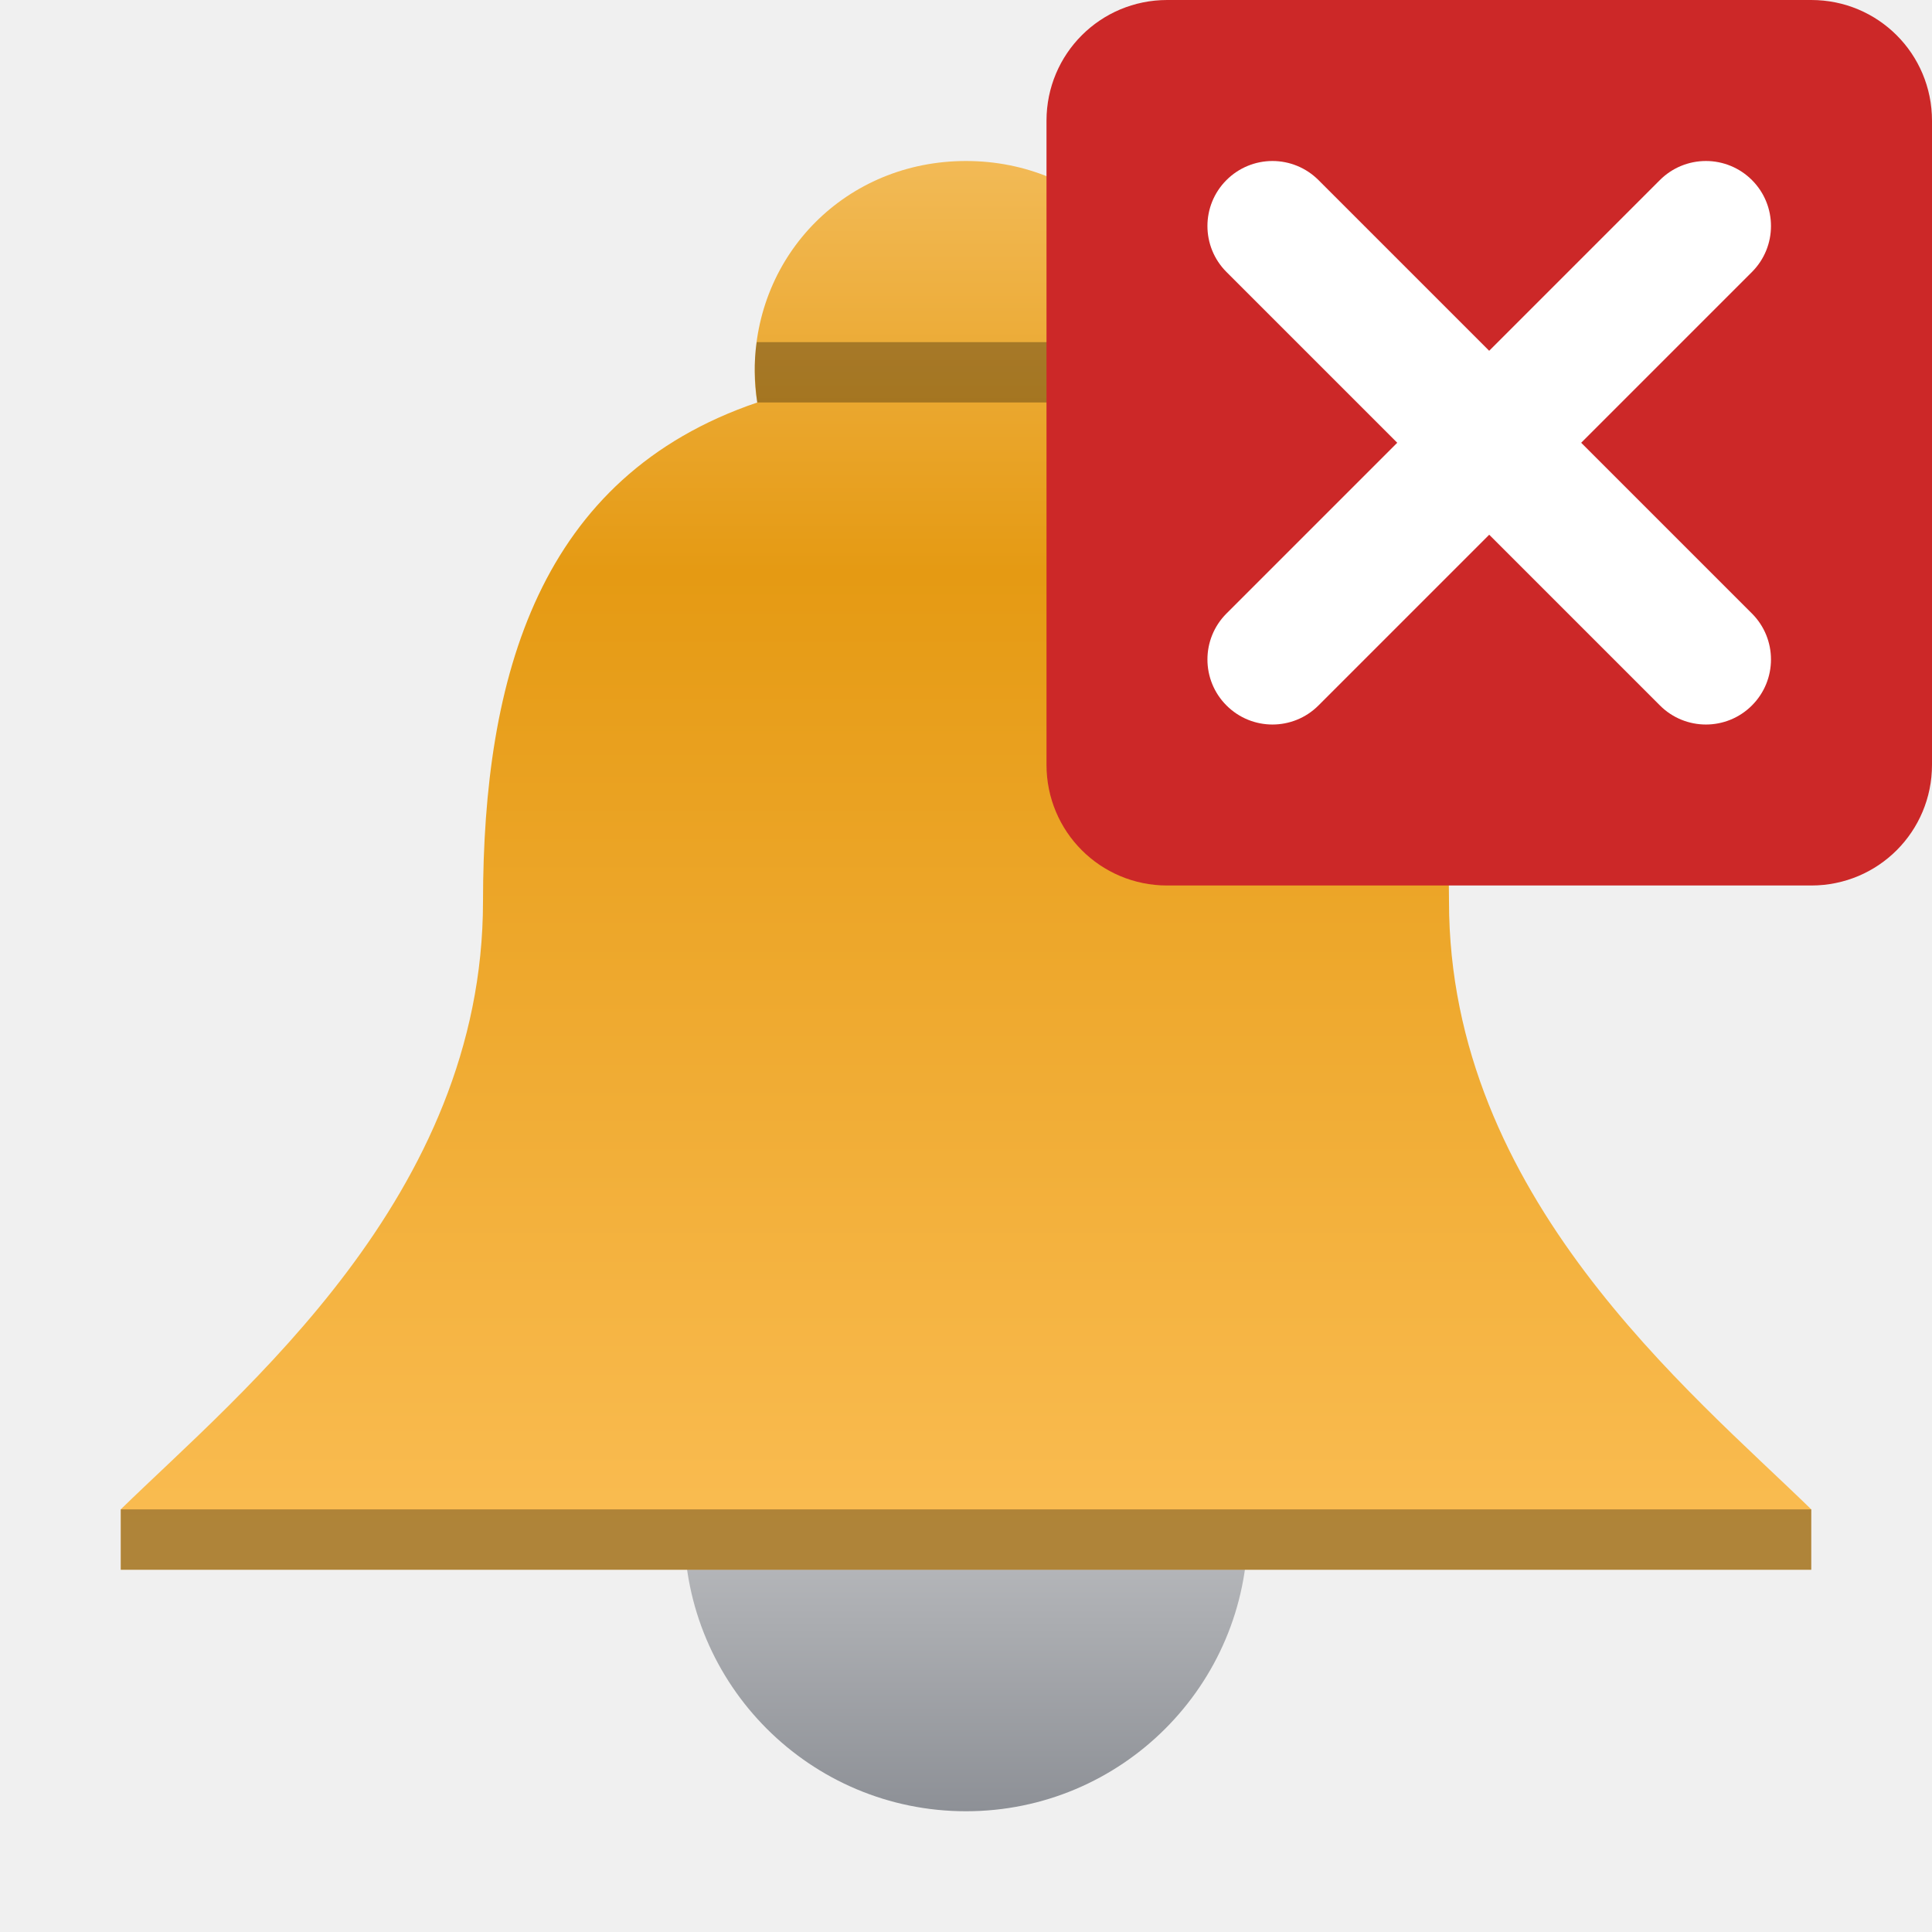
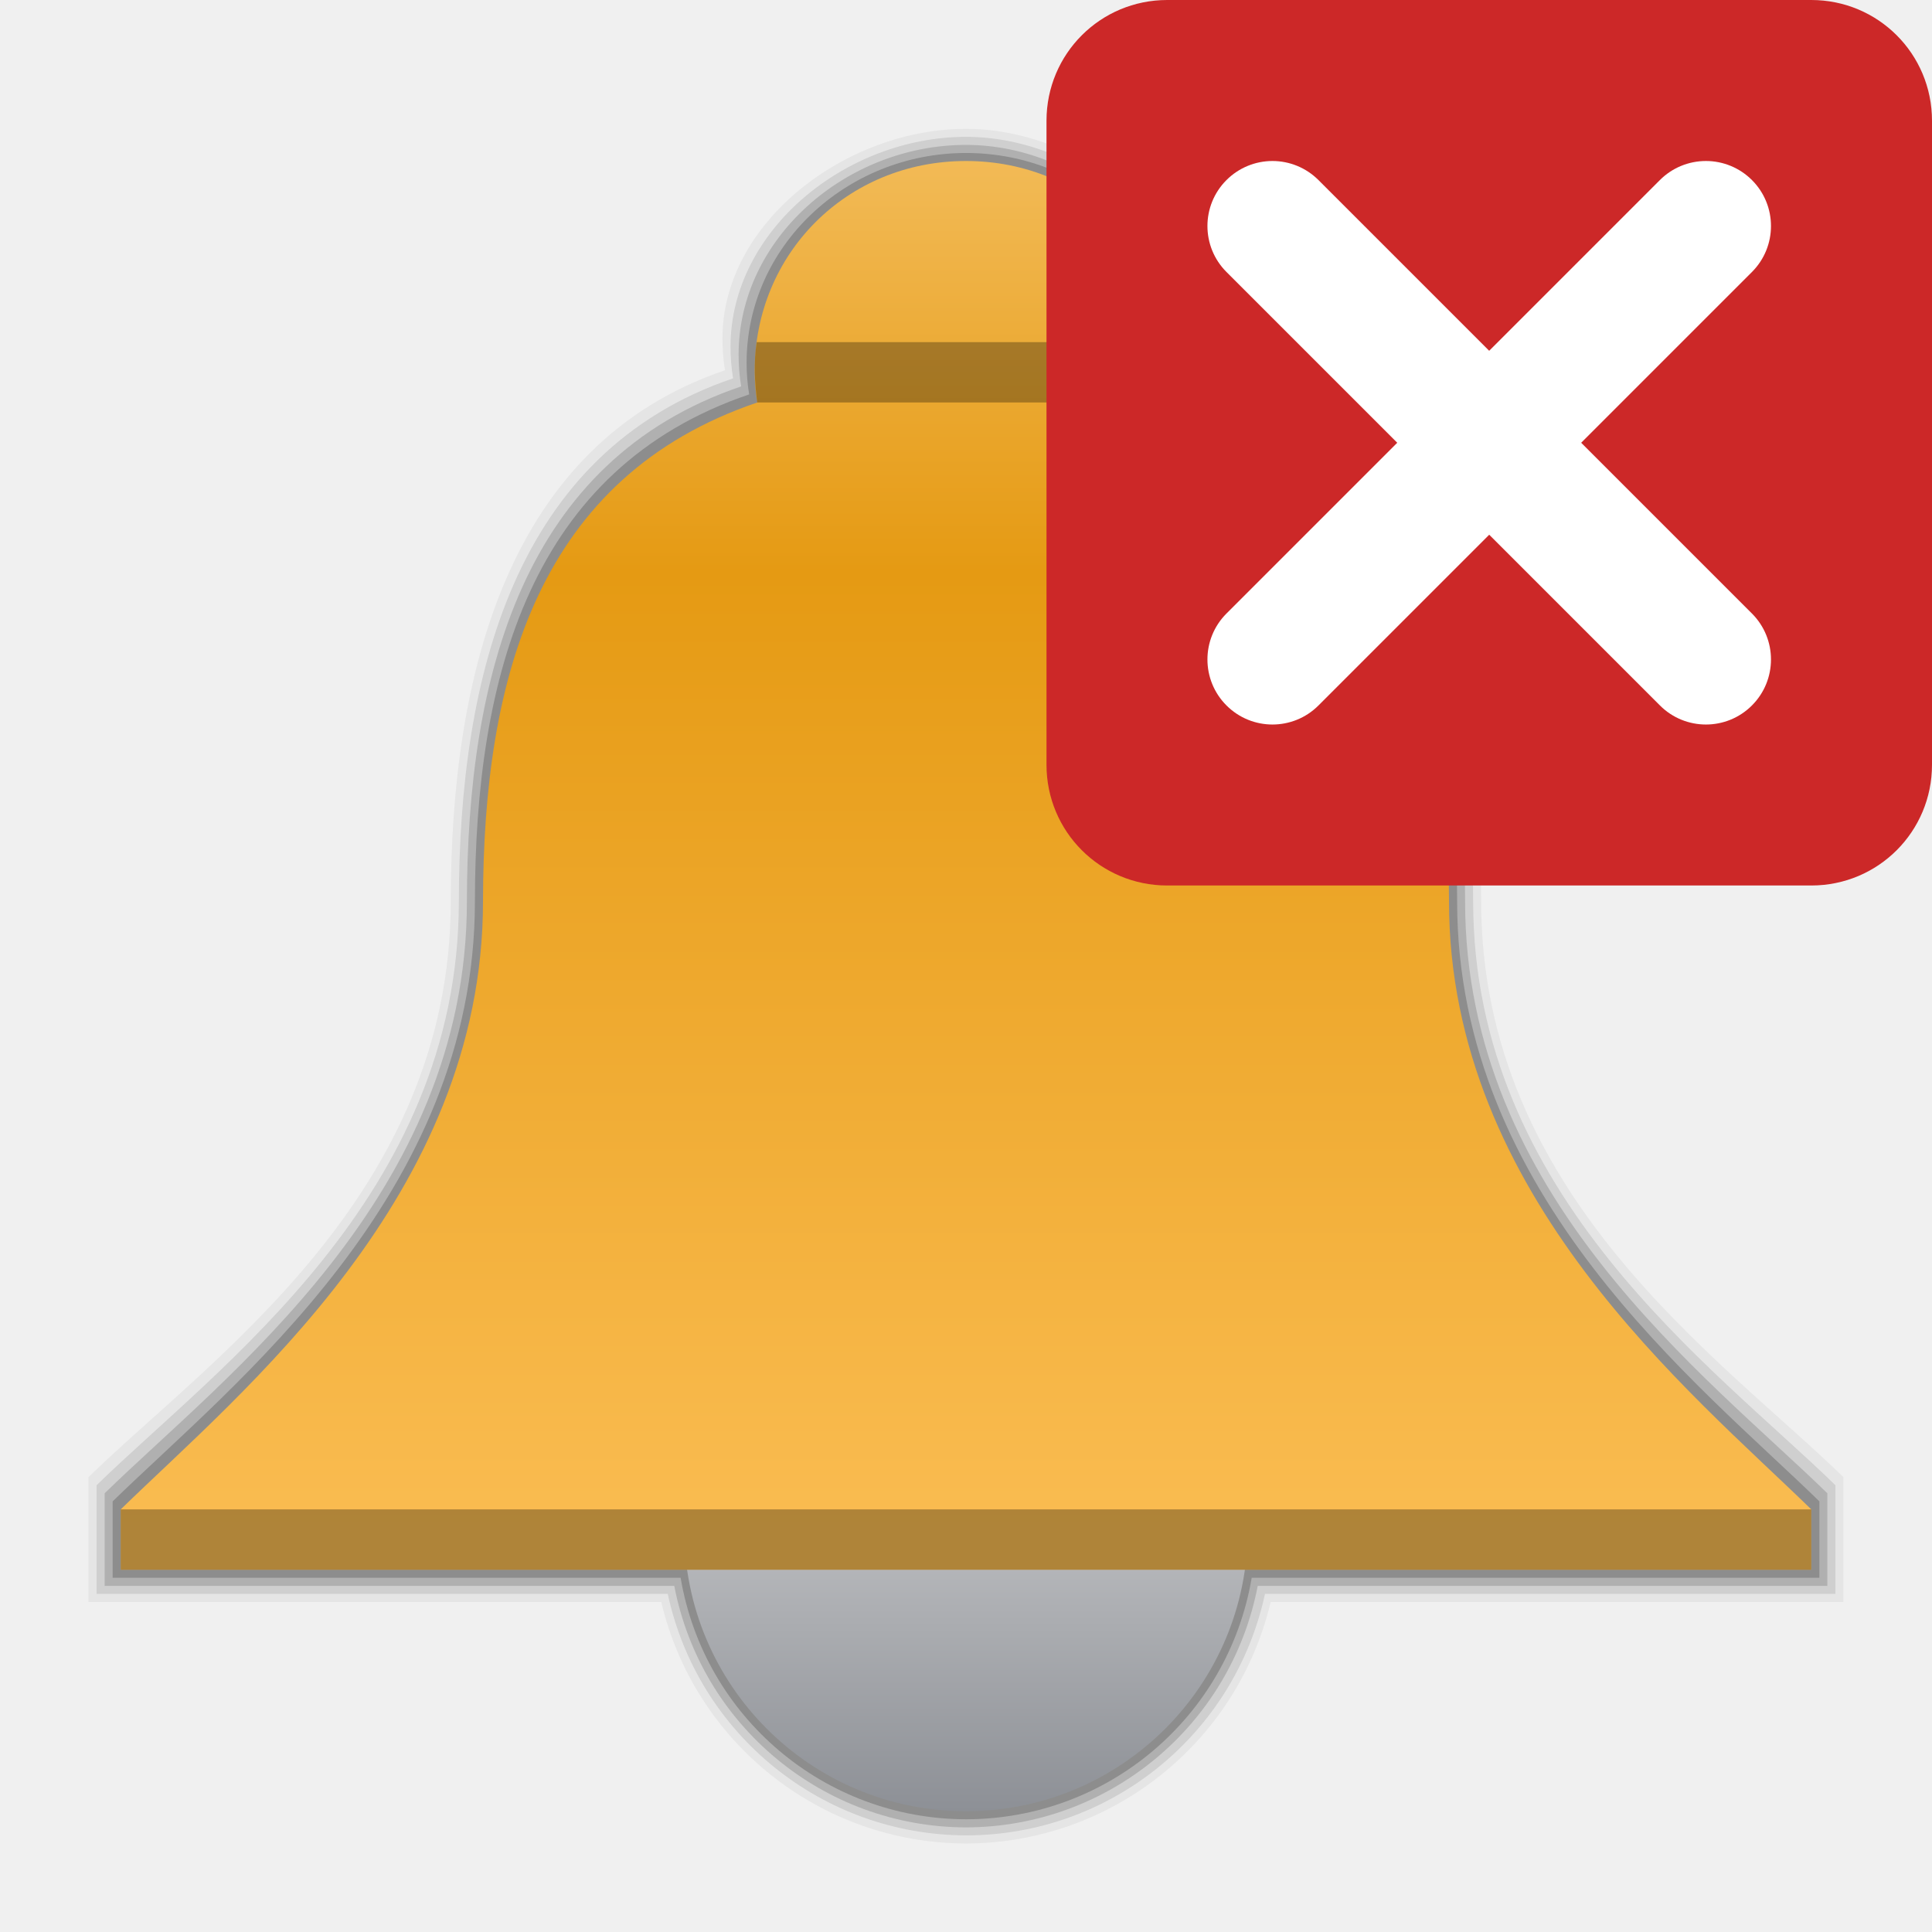
<svg xmlns="http://www.w3.org/2000/svg" xmlns:xlink="http://www.w3.org/1999/xlink" width="48" version="1.1" height="48" viewBox="0 0 48 48">
  <defs id="defs30">
    <linearGradient id="linearGradient859">
      <stop offset="0" style="stop-color:#f2ba56" id="stop855" />
      <stop offset="0.3" style="stop-color:#e59a13" id="stop863" />
      <stop offset="1" style="stop-color:#fabc51" id="stop857" />
    </linearGradient>
-     <linearGradient xlink:href="#linearGradient859" id="linearGradient861" y1="3" x1="23.5" y2="37" x2="23.5" gradientUnits="userSpaceOnUse" />
+     <linearGradient gradientTransform="translate(0,1)" xlink:href="#linearGradient859" id="linearGradient861" y1="3" x1="23.5" y2="37" x2="23.5" gradientUnits="userSpaceOnUse" />
    <linearGradient gradientTransform="matrix(2,0,0,2,-19,-15)" id="a" y1="30" x1="22" y2="23" gradientUnits="userSpaceOnUse" x2="22">
      <stop offset="0" style="stop-color:#8d9096" id="stop2" />
      <stop offset="1" style="stop-color:#e6e6e6" id="stop4" />
    </linearGradient>
  </defs>
-   <circle cx="24" cy="38" style="fill:url(#a);stroke-width:2" r="7" id="circle18" />
-   <g style="stroke-width:1.5" id="g15" transform="translate(0,1)">
-     <path style="fill:url(#linearGradient861)" id="path20" d="M 24,3 C 21.023,3 18.75,5.32 18.75,8.215 18.75,8.465 18.771,8.753 18.814,9 13.393,10.841 12.006,15.792 12,21.396 12,28.716 6,33.572 3,36.5 V 38 H 24 45 V 36.5 C 42,33.572 36,28.716 36,21.396 35.994,15.792 34.607,10.841 29.186,9 29.229,8.753 29.25,8.465 29.25,8.215 29.25,5.32 26.977,3 24,3 Z" />
-     <path style="opacity:.3" id="path22" d="M 3,36.5 H 45 V 38 H 3 Z" />
-     <path style="opacity:.3" id="path24" d="M 18.8,7.5 C 18.723,8.014 18.749,8.513 18.814,9 h 10.371 C 29.289,8.487 29.263,8 29.2,7.5 Z" />
+   <g style="fill:#040404">
+     <path style="opacity:.05" id="circle1480" d="m 24,3.201 c -2.977,0 -6.051,2.318 -6.051,5.213 0,0.25 0.021,0.539 0.064,0.785 -5.422,1.841 -6.808,7.592 -6.814,13.195 0,7.321 -6,11.377 -9,14.305 l -0,3.102 h 14.23 a 7.8,7.8 0 0,0 7.57,6 7.8,7.8 0 0,0 7.57,-6 h 14.23 v -3.102 c -3,-2.928 -9,-6.984 -9,-14.305 -0.006,-5.603 -1.393,-11.354 -6.814,-13.195 0.043,-0.247 0.065,-0.334 0.064,-0.584 4e-06,-2.895 -3.074,-5.414 -6.051,-5.414 z " />
+     <path style="opacity:.1" id="circle1438" d="m 24,3.4 c -2.977,0 -5.85,2.32 -5.85,5.215 0,0.25 0.021,0.539 0.064,0.785 -5.422,1.841 -6.808,7.393 -6.814,12.996 0,7.321 -6,11.576 -9,14.504 l 0,2.699 h 14.19 a 7.6,7.6 0 0,0 7.41,6 7.6,7.6 0 0,0 7.428,-6 h 14.172 v -2.699 c -3,-2.928 -9,-7.183 -9,-14.504 -0.006,-5.603 -1.393,-11.155 -6.814,-12.996 0.043,-0.247 0.065,-0.336 0.064,-0.586 4e-06,-2.895 -2.873,-5.414 -5.85,-5.414 z " />
  </g>
+   <path style="opacity:.15" id="path1085" d="m 24,3.6 c -2.977,0 -5.65,2.32 -5.65,5.215 0,0.25 0.021,0.539 0.064,0.785 -5.422,1.841 -6.808,7.194 -6.814,12.797 0,7.321 -6,11.775 -9,14.703 l -0,2.301 h 14.152 a 7.4,7.4 0 0,0 7.248,6 7.4,7.4 0 0,0 7.248,-6 h 14.152 v -2.301 c -3,-2.928 -9,-7.383 -9,-14.703 -0.006,-5.603 -1.393,-10.956 -6.814,-12.797 0.043,-0.247 0.065,-0.336 0.064,-0.586 4e-06,-2.895 -2.674,-5.414 -5.65,-5.414 z " />
+   <path style="opacity:.2" id="path838" d="m 24,3.801 c -2.977,0 -5.451,2.318 -5.451,5.213 0,0.25 0.021,0.539 0.064,0.785 -5.422,1.841 -6.808,6.994 -6.814,12.598 0,7.321 -6,11.976 -9,14.904 l 0,1.898 h 14.111 a 7.2,7.2 0 0,0 7.09,6 7.2,7.2 0 0,0 7.098,-6 h 14.104 v -1.898 c -3,-2.928 -9,-7.584 -9,-14.904 -0.006,-5.603 -1.393,-10.757 -6.814,-12.598 0.043,-0.247 0.065,-0.535 0.064,-0.785 4e-06,-2.895 -2.475,-5.213 -5.451,-5.213 z " />
+   <circle cx="24" cy="38" style="fill:url(#a)" r="7" id="circle18" />
+   <path style="fill:url(#linearGradient861)" id="path20" d="M 24,4 C 21.023,4 18.75,6.32 18.75,9.215 18.75,9.465 18.771,9.753 18.814,10 13.393,11.841 12.006,16.792 12,22.396 12,29.716 6,34.572 3,37.5 V 39 H 24 45 V 37.5 C 42,34.572 36,29.716 36,22.396 35.994,16.792 34.607,11.841 29.186,10 29.229,9.753 29.25,9.465 29.25,9.215 29.25,6.32 26.977,4 24,4 Z" />
+   <path style="opacity:.3" id="path22" d="M 3,37.5 H 45 V 39 H 3 Z" />
+   <path style="opacity:.3" id="path24" d="m 18.8,8.5 c -0.077,0.514 -0.051,1.013 0.014,1.5 h 10.371 C 29.289,9.487 29.263,9 29.2,8.5 Z" />
  <path style="fill:#cc2828" id="rect2021" d="m 29,0 h 16 c 1.662,0 3,1.338 3,3 v 16 c 0,1.662 -1.338,3 -3,3 H 29 c -1.662,0 -3,-1.338 -3,-3 V 3 c 0,-1.662 1.338,-3 3,-3 z" />
  <path style="fill:#fff" id="path4682" d="m 31.615,4 a 1.615,1.615 0 0,0 -1.143,0.473 1.615,1.615 0 0,0 0,2.285 l 4.242,4.242 -4.242,4.242 a 1.615,1.615 0 0,0 0,2.285 1.615,1.615 0 0,0 2.285,0 l 4.242,-4.242 4.242,4.242 a 1.615,1.615 0 0,0 2.285,0 1.615,1.615 0 0,0 0,-2.285 l -4.242,-4.242 4.242,-4.242 a 1.615,1.615 0 0,0 0,-2.285 1.615,1.615 0 0,0 -1.143,-0.473 1.615,1.615 0 0,0 -1.143,0.473 l -4.242,4.242 -4.242,-4.242 a 1.615,1.615 0 0,0 -1.143,-0.473 z " />
</svg>
